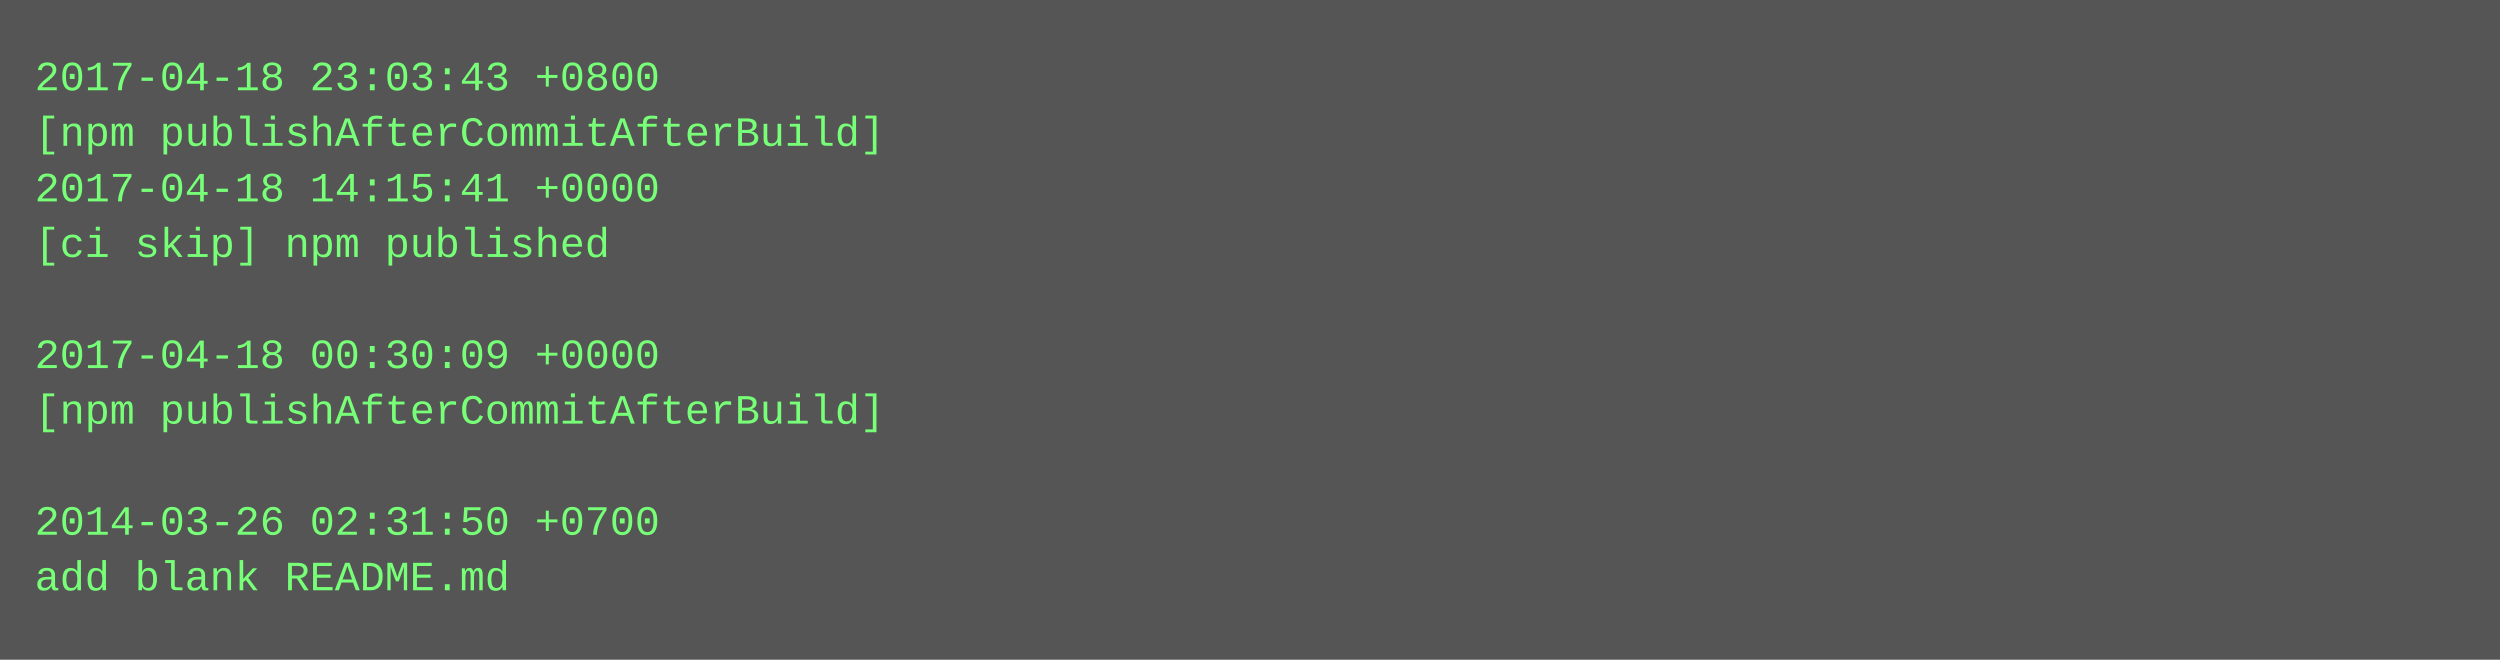
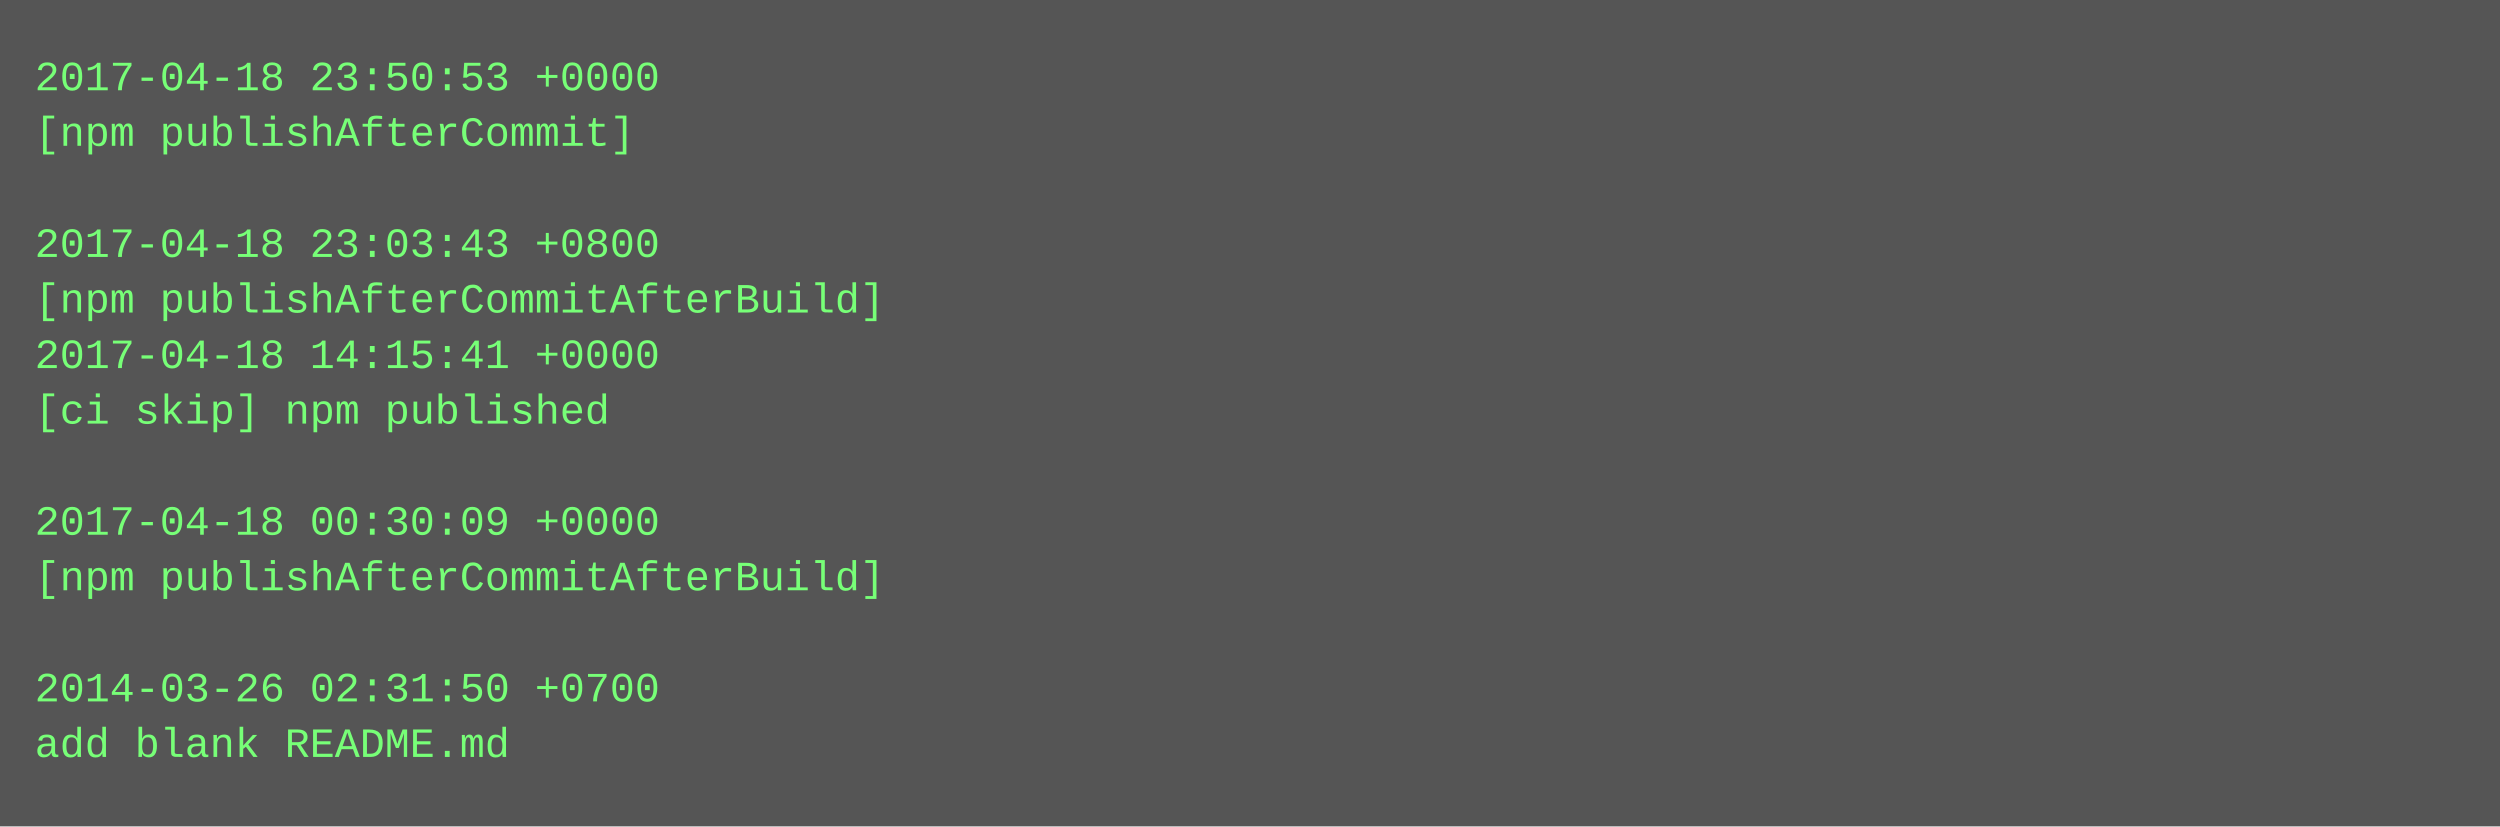
- <svg xmlns="http://www.w3.org/2000/svg" height="190" width="720">
-   <rect height="190" fill="#555" width="720" />
+ <svg xmlns="http://www.w3.org/2000/svg" height="238" width="720">
+   <rect height="238" fill="#555" width="720" />
  <text fill="#7f7" font-family="Courier New" font-size="12" xml:space="preserve">
-     <tspan x="10" y="26">2017-04-18 23:03:43 +0800</tspan>
-     <tspan x="10" y="42">[npm publishAfterCommitAfterBuild]</tspan>
-     <tspan x="10" y="58">2017-04-18 14:15:41 +0000</tspan>
-     <tspan x="10" y="74">[ci skip] npm published</tspan>
-     <tspan x="10" y="90" />
-     <tspan x="10" y="106">2017-04-18 00:30:09 +0000</tspan>
-     <tspan x="10" y="122">[npm publishAfterCommitAfterBuild]</tspan>
+     <tspan x="10" y="26">2017-04-18 23:50:53 +0000</tspan>
+     <tspan x="10" y="42">[npm publishAfterCommit]</tspan>
+     <tspan x="10" y="58" />
+     <tspan x="10" y="74">2017-04-18 23:03:43 +0800</tspan>
+     <tspan x="10" y="90">[npm publishAfterCommitAfterBuild]</tspan>
+     <tspan x="10" y="106">2017-04-18 14:15:41 +0000</tspan>
+     <tspan x="10" y="122">[ci skip] npm published</tspan>
    <tspan x="10" y="138" />
-     <tspan x="10" y="154">2014-03-26 02:31:50 +0700</tspan>
-     <tspan x="10" y="170">add blank README.md</tspan>
+     <tspan x="10" y="154">2017-04-18 00:30:09 +0000</tspan>
+     <tspan x="10" y="170">[npm publishAfterCommitAfterBuild]</tspan>
+     <tspan x="10" y="186" />
+     <tspan x="10" y="202">2014-03-26 02:31:50 +0700</tspan>
+     <tspan x="10" y="218">add blank README.md</tspan>
  </text>
</svg>
